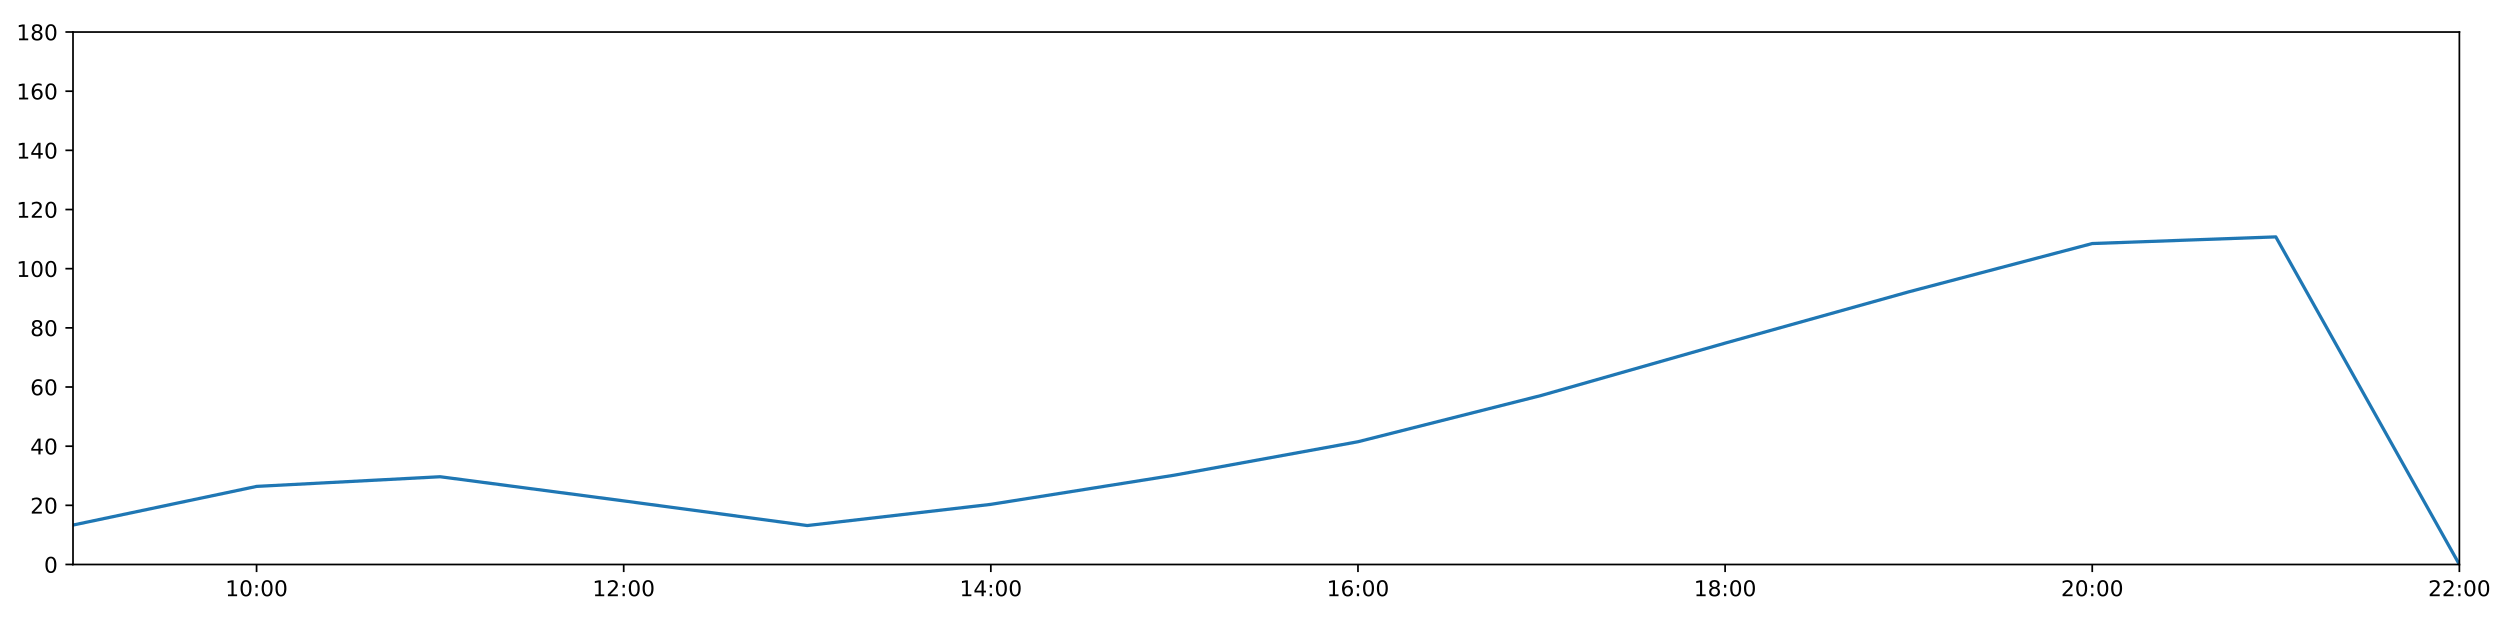
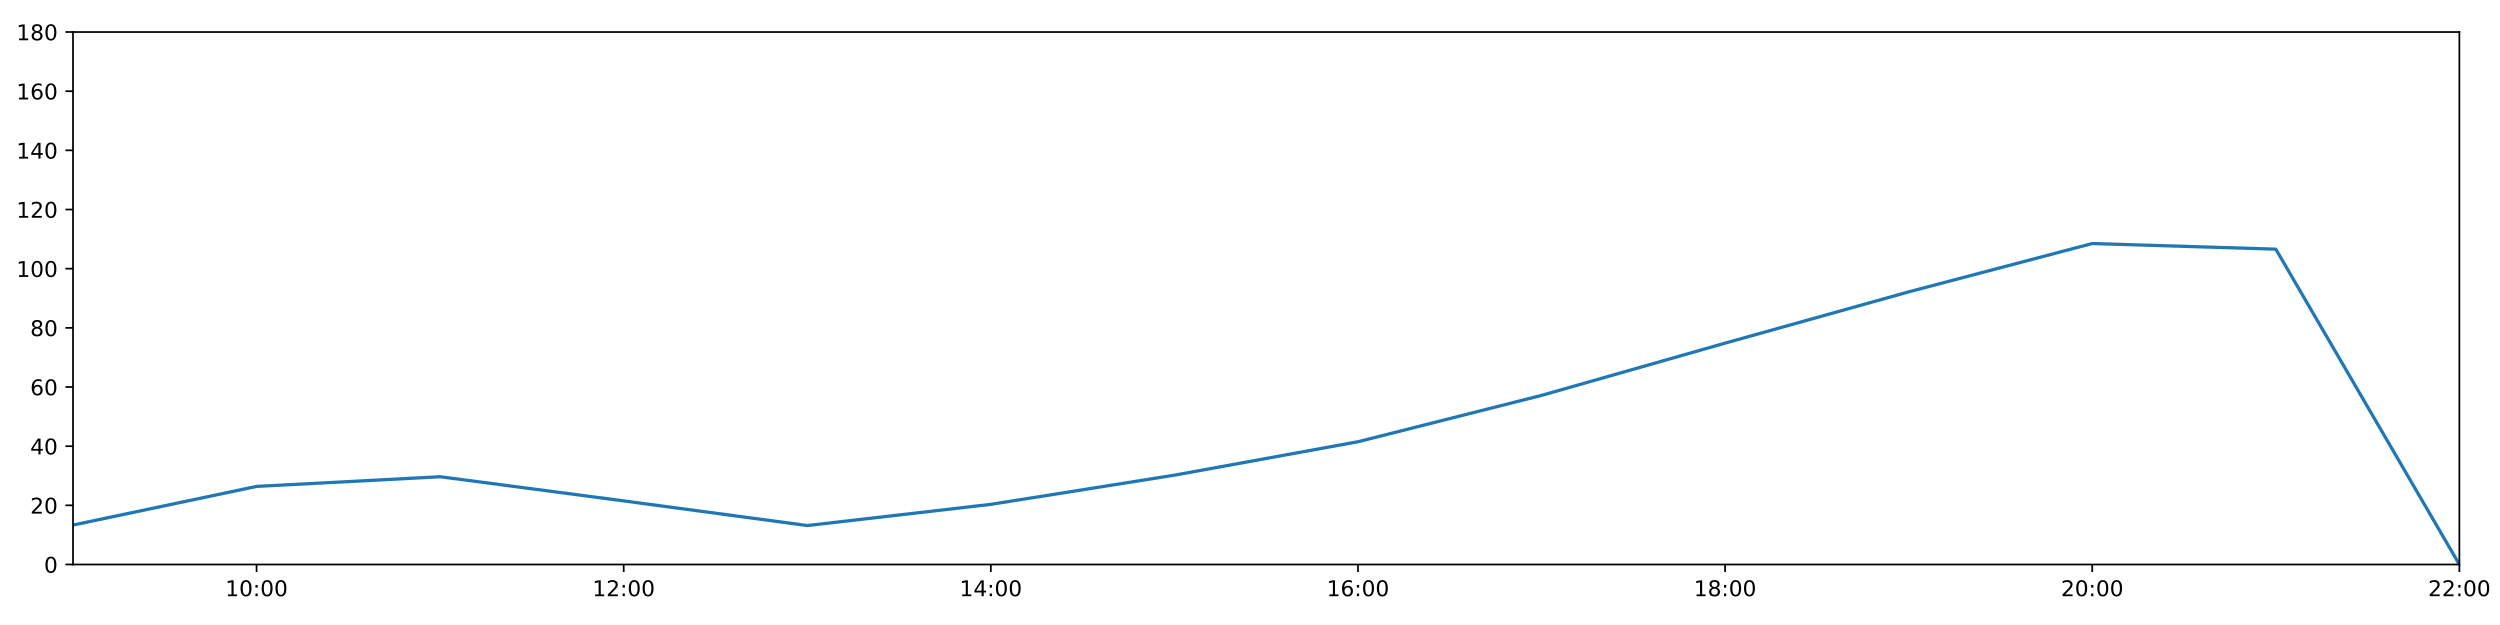
<svg xmlns="http://www.w3.org/2000/svg" xmlns:xlink="http://www.w3.org/1999/xlink" height="288pt" version="1.1" viewBox="0 0 1152 288" width="1152pt">
  <defs>
    <style type="text/css">
*{stroke-linecap:butt;stroke-linejoin:round;}
  </style>
  </defs>
  <g id="figure_1">
    <g id="patch_1">
      <path d="M 0 288  L 1152 288  L 1152 0  L 0 0  z " style="fill:#ffffff;" />
    </g>
    <g id="axes_1">
      <g id="patch_2">
        <path d="M 33.64 260.12  L 1133.28 260.12  L 1133.28 14.76  L 33.64 14.76  z " style="fill:#ffffff;" />
      </g>
      <g id="matplotlib.axis_1">
        <g id="xtick_1">
          <g id="line2d_1">
            <defs>
-               <path d="M 0 0  L 0 3.5  " id="m9affe1e008" style="stroke:#000000;stroke-width:0.8;" />
-             </defs>
-             <g>
-               <use style="stroke:#000000;stroke-width:0.8;" x="118.228" xlink:href="#m9affe1e008" y="260.12" />
+               <path d="M 0 0  L 0 3.5  " id="m9ecd433cf4" style="stroke:#000000;stroke-width:0.8;" />
+             </defs>
+             <g>
+               <use style="stroke:#000000;stroke-width:0.8;" x="118.228" xlink:href="#m9ecd433cf4" y="260.12" />
            </g>
          </g>
          <g id="text_1">
            <defs>
              <path d="M 12.406 8.297  L 28.516 8.297  L 28.516 63.922  L 10.984 60.406  L 10.984 69.391  L 28.422 72.906  L 38.281 72.906  L 38.281 8.297  L 54.391 8.297  L 54.391 0  L 12.406 0  z " id="DejaVuSans-49" />
              <path d="M 31.781 66.406  Q 24.172 66.406 20.328 58.906  Q 16.5 51.422 16.5 36.375  Q 16.5 21.391 20.328 13.891  Q 24.172 6.391 31.781 6.391  Q 39.453 6.391 43.281 13.891  Q 47.125 21.391 47.125 36.375  Q 47.125 51.422 43.281 58.906  Q 39.453 66.406 31.781 66.406  z M 31.781 74.219  Q 44.047 74.219 50.516 64.516  Q 56.984 54.828 56.984 36.375  Q 56.984 17.969 50.516 8.266  Q 44.047 -1.422 31.781 -1.422  Q 19.531 -1.422 13.062 8.266  Q 6.594 17.969 6.594 36.375  Q 6.594 54.828 13.062 64.516  Q 19.531 74.219 31.781 74.219  z " id="DejaVuSans-48" />
              <path d="M 11.719 12.406  L 22.016 12.406  L 22.016 0  L 11.719 0  z M 11.719 51.703  L 22.016 51.703  L 22.016 39.312  L 11.719 39.312  z " id="DejaVuSans-58" />
            </defs>
            <g transform="translate(103.8183 274.7184)scale(0.1 -0.1)">
              <use xlink:href="#DejaVuSans-49" />
              <use x="63.623" xlink:href="#DejaVuSans-48" />
              <use x="127.246" xlink:href="#DejaVuSans-58" />
              <use x="160.938" xlink:href="#DejaVuSans-48" />
              <use x="224.561" xlink:href="#DejaVuSans-48" />
            </g>
          </g>
        </g>
        <g id="xtick_2">
          <g id="line2d_2">
            <g>
-               <use style="stroke:#000000;stroke-width:0.8;" x="287.403" xlink:href="#m9affe1e008" y="260.12" />
+               <use style="stroke:#000000;stroke-width:0.8;" x="287.403" xlink:href="#m9ecd433cf4" y="260.12" />
            </g>
          </g>
          <g id="text_2">
            <defs>
              <path d="M 19.188 8.297  L 53.609 8.297  L 53.609 0  L 7.328 0  L 7.328 8.297  Q 12.938 14.109 22.625 23.891  Q 32.328 33.688 34.812 36.531  Q 39.547 41.844 41.422 45.531  Q 43.312 49.219 43.312 52.781  Q 43.312 58.594 39.234 62.25  Q 35.156 65.922 28.609 65.922  Q 23.969 65.922 18.812 64.312  Q 13.672 62.703 7.812 59.422  L 7.812 69.391  Q 13.766 71.781 18.938 73  Q 24.125 74.219 28.422 74.219  Q 39.75 74.219 46.484 68.547  Q 53.219 62.891 53.219 53.422  Q 53.219 48.922 51.531 44.891  Q 49.859 40.875 45.406 35.406  Q 44.188 33.984 37.641 27.219  Q 31.109 20.453 19.188 8.297  z " id="DejaVuSans-50" />
            </defs>
            <g transform="translate(272.9937 274.7184)scale(0.1 -0.1)">
              <use xlink:href="#DejaVuSans-49" />
              <use x="63.623" xlink:href="#DejaVuSans-50" />
              <use x="127.246" xlink:href="#DejaVuSans-58" />
              <use x="160.938" xlink:href="#DejaVuSans-48" />
              <use x="224.561" xlink:href="#DejaVuSans-48" />
            </g>
          </g>
        </g>
        <g id="xtick_3">
          <g id="line2d_3">
            <g>
-               <use style="stroke:#000000;stroke-width:0.8;" x="456.578" xlink:href="#m9affe1e008" y="260.12" />
+               <use style="stroke:#000000;stroke-width:0.8;" x="456.578" xlink:href="#m9ecd433cf4" y="260.12" />
            </g>
          </g>
          <g id="text_3">
            <defs>
              <path d="M 37.797 64.312  L 12.891 25.391  L 37.797 25.391  z M 35.203 72.906  L 47.609 72.906  L 47.609 25.391  L 58.016 25.391  L 58.016 17.188  L 47.609 17.188  L 47.609 0  L 37.797 0  L 37.797 17.188  L 4.891 17.188  L 4.891 26.703  z " id="DejaVuSans-52" />
            </defs>
            <g transform="translate(442.1691 274.7184)scale(0.1 -0.1)">
              <use xlink:href="#DejaVuSans-49" />
              <use x="63.623" xlink:href="#DejaVuSans-52" />
              <use x="127.246" xlink:href="#DejaVuSans-58" />
              <use x="160.938" xlink:href="#DejaVuSans-48" />
              <use x="224.561" xlink:href="#DejaVuSans-48" />
            </g>
          </g>
        </g>
        <g id="xtick_4">
          <g id="line2d_4">
            <g>
-               <use style="stroke:#000000;stroke-width:0.8;" x="625.754" xlink:href="#m9affe1e008" y="260.12" />
+               <use style="stroke:#000000;stroke-width:0.8;" x="625.754" xlink:href="#m9ecd433cf4" y="260.12" />
            </g>
          </g>
          <g id="text_4">
            <defs>
              <path d="M 33.016 40.375  Q 26.375 40.375 22.484 35.828  Q 18.609 31.297 18.609 23.391  Q 18.609 15.531 22.484 10.953  Q 26.375 6.391 33.016 6.391  Q 39.656 6.391 43.531 10.953  Q 47.406 15.531 47.406 23.391  Q 47.406 31.297 43.531 35.828  Q 39.656 40.375 33.016 40.375  z M 52.594 71.297  L 52.594 62.312  Q 48.875 64.062 45.094 64.984  Q 41.312 65.922 37.594 65.922  Q 27.828 65.922 22.672 59.328  Q 17.531 52.734 16.797 39.406  Q 19.672 43.656 24.016 45.922  Q 28.375 48.188 33.594 48.188  Q 44.578 48.188 50.953 41.516  Q 57.328 34.859 57.328 23.391  Q 57.328 12.156 50.688 5.359  Q 44.047 -1.422 33.016 -1.422  Q 20.359 -1.422 13.672 8.266  Q 6.984 17.969 6.984 36.375  Q 6.984 53.656 15.188 63.938  Q 23.391 74.219 37.203 74.219  Q 40.922 74.219 44.703 73.484  Q 48.484 72.75 52.594 71.297  z " id="DejaVuSans-54" />
            </defs>
            <g transform="translate(611.3445 274.7184)scale(0.1 -0.1)">
              <use xlink:href="#DejaVuSans-49" />
              <use x="63.623" xlink:href="#DejaVuSans-54" />
              <use x="127.246" xlink:href="#DejaVuSans-58" />
              <use x="160.938" xlink:href="#DejaVuSans-48" />
              <use x="224.561" xlink:href="#DejaVuSans-48" />
            </g>
          </g>
        </g>
        <g id="xtick_5">
          <g id="line2d_5">
            <g>
-               <use style="stroke:#000000;stroke-width:0.8;" x="794.929" xlink:href="#m9affe1e008" y="260.12" />
+               <use style="stroke:#000000;stroke-width:0.8;" x="794.929" xlink:href="#m9ecd433cf4" y="260.12" />
            </g>
          </g>
          <g id="text_5">
            <defs>
              <path d="M 31.781 34.625  Q 24.75 34.625 20.719 30.859  Q 16.703 27.094 16.703 20.516  Q 16.703 13.922 20.719 10.156  Q 24.75 6.391 31.781 6.391  Q 38.812 6.391 42.859 10.172  Q 46.922 13.969 46.922 20.516  Q 46.922 27.094 42.891 30.859  Q 38.875 34.625 31.781 34.625  z M 21.922 38.812  Q 15.578 40.375 12.031 44.719  Q 8.5 49.078 8.5 55.328  Q 8.5 64.062 14.719 69.141  Q 20.953 74.219 31.781 74.219  Q 42.672 74.219 48.875 69.141  Q 55.078 64.062 55.078 55.328  Q 55.078 49.078 51.531 44.719  Q 48 40.375 41.703 38.812  Q 48.828 37.156 52.797 32.312  Q 56.781 27.484 56.781 20.516  Q 56.781 9.906 50.312 4.234  Q 43.844 -1.422 31.781 -1.422  Q 19.734 -1.422 13.25 4.234  Q 6.781 9.906 6.781 20.516  Q 6.781 27.484 10.781 32.312  Q 14.797 37.156 21.922 38.812  z M 18.312 54.391  Q 18.312 48.734 21.844 45.562  Q 25.391 42.391 31.781 42.391  Q 38.141 42.391 41.719 45.562  Q 45.312 48.734 45.312 54.391  Q 45.312 60.062 41.719 63.234  Q 38.141 66.406 31.781 66.406  Q 25.391 66.406 21.844 63.234  Q 18.312 60.062 18.312 54.391  z " id="DejaVuSans-56" />
            </defs>
            <g transform="translate(780.5199 274.7184)scale(0.1 -0.1)">
              <use xlink:href="#DejaVuSans-49" />
              <use x="63.623" xlink:href="#DejaVuSans-56" />
              <use x="127.246" xlink:href="#DejaVuSans-58" />
              <use x="160.938" xlink:href="#DejaVuSans-48" />
              <use x="224.561" xlink:href="#DejaVuSans-48" />
            </g>
          </g>
        </g>
        <g id="xtick_6">
          <g id="line2d_6">
            <g>
-               <use style="stroke:#000000;stroke-width:0.8;" x="964.105" xlink:href="#m9affe1e008" y="260.12" />
+               <use style="stroke:#000000;stroke-width:0.8;" x="964.105" xlink:href="#m9ecd433cf4" y="260.12" />
            </g>
          </g>
          <g id="text_6">
            <g transform="translate(949.6952 274.7184)scale(0.1 -0.1)">
              <use xlink:href="#DejaVuSans-50" />
              <use x="63.623" xlink:href="#DejaVuSans-48" />
              <use x="127.246" xlink:href="#DejaVuSans-58" />
              <use x="160.938" xlink:href="#DejaVuSans-48" />
              <use x="224.561" xlink:href="#DejaVuSans-48" />
            </g>
          </g>
        </g>
        <g id="xtick_7">
          <g id="line2d_7">
            <g>
-               <use style="stroke:#000000;stroke-width:0.8;" x="1133.28" xlink:href="#m9affe1e008" y="260.12" />
+               <use style="stroke:#000000;stroke-width:0.8;" x="1133.28" xlink:href="#m9ecd433cf4" y="260.12" />
            </g>
          </g>
          <g id="text_7">
            <g transform="translate(1118.871 274.7184)scale(0.1 -0.1)">
              <use xlink:href="#DejaVuSans-50" />
              <use x="63.623" xlink:href="#DejaVuSans-50" />
              <use x="127.246" xlink:href="#DejaVuSans-58" />
              <use x="160.938" xlink:href="#DejaVuSans-48" />
              <use x="224.561" xlink:href="#DejaVuSans-48" />
            </g>
          </g>
        </g>
      </g>
      <g id="matplotlib.axis_2">
        <g id="ytick_1">
          <g id="line2d_8">
            <defs>
-               <path d="M 0 0  L -3.5 0  " id="mf24a8b888d" style="stroke:#000000;stroke-width:0.8;" />
-             </defs>
-             <g>
-               <use style="stroke:#000000;stroke-width:0.8;" x="33.64" xlink:href="#mf24a8b888d" y="260.12" />
+               <path d="M 0 0  L -3.5 0  " id="m0b37e28ac7" style="stroke:#000000;stroke-width:0.8;" />
+             </defs>
+             <g>
+               <use style="stroke:#000000;stroke-width:0.8;" x="33.64" xlink:href="#m0b37e28ac7" y="260.12" />
            </g>
          </g>
          <g id="text_8">
            <g transform="translate(20.2775 263.9192)scale(0.1 -0.1)">
              <use xlink:href="#DejaVuSans-48" />
            </g>
          </g>
        </g>
        <g id="ytick_2">
          <g id="line2d_9">
            <g>
-               <use style="stroke:#000000;stroke-width:0.8;" x="33.64" xlink:href="#mf24a8b888d" y="232.858" />
+               <use style="stroke:#000000;stroke-width:0.8;" x="33.64" xlink:href="#m0b37e28ac7" y="232.858" />
            </g>
          </g>
          <g id="text_9">
            <g transform="translate(13.915 236.657)scale(0.1 -0.1)">
              <use xlink:href="#DejaVuSans-50" />
              <use x="63.623" xlink:href="#DejaVuSans-48" />
            </g>
          </g>
        </g>
        <g id="ytick_3">
          <g id="line2d_10">
            <g>
-               <use style="stroke:#000000;stroke-width:0.8;" x="33.64" xlink:href="#mf24a8b888d" y="205.596" />
+               <use style="stroke:#000000;stroke-width:0.8;" x="33.64" xlink:href="#m0b37e28ac7" y="205.596" />
            </g>
          </g>
          <g id="text_10">
            <g transform="translate(13.915 209.3948)scale(0.1 -0.1)">
              <use xlink:href="#DejaVuSans-52" />
              <use x="63.623" xlink:href="#DejaVuSans-48" />
            </g>
          </g>
        </g>
        <g id="ytick_4">
          <g id="line2d_11">
            <g>
-               <use style="stroke:#000000;stroke-width:0.8;" x="33.64" xlink:href="#mf24a8b888d" y="178.333" />
+               <use style="stroke:#000000;stroke-width:0.8;" x="33.64" xlink:href="#m0b37e28ac7" y="178.333" />
            </g>
          </g>
          <g id="text_11">
            <g transform="translate(13.915 182.1326)scale(0.1 -0.1)">
              <use xlink:href="#DejaVuSans-54" />
              <use x="63.623" xlink:href="#DejaVuSans-48" />
            </g>
          </g>
        </g>
        <g id="ytick_5">
          <g id="line2d_12">
            <g>
-               <use style="stroke:#000000;stroke-width:0.8;" x="33.64" xlink:href="#mf24a8b888d" y="151.071" />
+               <use style="stroke:#000000;stroke-width:0.8;" x="33.64" xlink:href="#m0b37e28ac7" y="151.071" />
            </g>
          </g>
          <g id="text_12">
            <g transform="translate(13.915 154.8703)scale(0.1 -0.1)">
              <use xlink:href="#DejaVuSans-56" />
              <use x="63.623" xlink:href="#DejaVuSans-48" />
            </g>
          </g>
        </g>
        <g id="ytick_6">
          <g id="line2d_13">
            <g>
-               <use style="stroke:#000000;stroke-width:0.8;" x="33.64" xlink:href="#mf24a8b888d" y="123.809" />
+               <use style="stroke:#000000;stroke-width:0.8;" x="33.64" xlink:href="#m0b37e28ac7" y="123.809" />
            </g>
          </g>
          <g id="text_13">
            <g transform="translate(7.5525 127.6081)scale(0.1 -0.1)">
              <use xlink:href="#DejaVuSans-49" />
              <use x="63.623" xlink:href="#DejaVuSans-48" />
              <use x="127.246" xlink:href="#DejaVuSans-48" />
            </g>
          </g>
        </g>
        <g id="ytick_7">
          <g id="line2d_14">
            <g>
-               <use style="stroke:#000000;stroke-width:0.8;" x="33.64" xlink:href="#mf24a8b888d" y="96.547" />
+               <use style="stroke:#000000;stroke-width:0.8;" x="33.64" xlink:href="#m0b37e28ac7" y="96.547" />
            </g>
          </g>
          <g id="text_14">
            <g transform="translate(7.5525 100.3459)scale(0.1 -0.1)">
              <use xlink:href="#DejaVuSans-49" />
              <use x="63.623" xlink:href="#DejaVuSans-50" />
              <use x="127.246" xlink:href="#DejaVuSans-48" />
            </g>
          </g>
        </g>
        <g id="ytick_8">
          <g id="line2d_15">
            <g>
-               <use style="stroke:#000000;stroke-width:0.8;" x="33.64" xlink:href="#mf24a8b888d" y="69.284" />
+               <use style="stroke:#000000;stroke-width:0.8;" x="33.64" xlink:href="#m0b37e28ac7" y="69.284" />
            </g>
          </g>
          <g id="text_15">
            <g transform="translate(7.5525 73.08366)scale(0.1 -0.1)">
              <use xlink:href="#DejaVuSans-49" />
              <use x="63.623" xlink:href="#DejaVuSans-52" />
              <use x="127.246" xlink:href="#DejaVuSans-48" />
            </g>
          </g>
        </g>
        <g id="ytick_9">
          <g id="line2d_16">
            <g>
-               <use style="stroke:#000000;stroke-width:0.8;" x="33.64" xlink:href="#mf24a8b888d" y="42.022" />
+               <use style="stroke:#000000;stroke-width:0.8;" x="33.64" xlink:href="#m0b37e28ac7" y="42.022" />
            </g>
          </g>
          <g id="text_16">
            <g transform="translate(7.5525 45.82144)scale(0.1 -0.1)">
              <use xlink:href="#DejaVuSans-49" />
              <use x="63.623" xlink:href="#DejaVuSans-54" />
              <use x="127.246" xlink:href="#DejaVuSans-48" />
            </g>
          </g>
        </g>
        <g id="ytick_10">
          <g id="line2d_17">
            <g>
-               <use style="stroke:#000000;stroke-width:0.8;" x="33.64" xlink:href="#mf24a8b888d" y="14.76" />
+               <use style="stroke:#000000;stroke-width:0.8;" x="33.64" xlink:href="#m0b37e28ac7" y="14.76" />
            </g>
          </g>
          <g id="text_17">
            <g transform="translate(7.5525 18.55922)scale(0.1 -0.1)">
              <use xlink:href="#DejaVuSans-49" />
              <use x="63.623" xlink:href="#DejaVuSans-56" />
              <use x="127.246" xlink:href="#DejaVuSans-48" />
            </g>
          </g>
        </g>
      </g>
      <g id="line2d_18">
-         <path clip-path="url(#pe74165d4f4)" d="M 33.64 241.945  L 118.228 224.134  L 202.815 219.681  L 287.403 230.813  L 371.991 242.172  L 456.578 232.403  L 541.166 218.954  L 625.754 203.551  L 710.342 182.195  L 794.929 158.114  L 879.517 134.487  L 964.105 112.222  L 1048.692 109.155  L 1133.28 260.12  " style="fill:none;stroke:#1f77b4;stroke-linecap:square;stroke-width:1.5;" />
+         <path clip-path="url(#p9c5dc8b9b4)" d="M 33.64 241.945  L 118.228 224.134  L 202.815 219.681  L 287.403 230.813  L 371.991 242.172  L 456.578 232.403  L 541.166 218.954  L 625.754 203.551  L 710.342 182.195  L 794.929 158.114  L 879.517 134.487  L 964.105 112.222  L 1048.692 114.812  L 1133.28 260.12  " style="fill:none;stroke:#1f77b4;stroke-linecap:square;stroke-width:1.5;" />
      </g>
      <g id="patch_3">
        <path d="M 33.64 260.12  L 33.64 14.76  " style="fill:none;stroke:#000000;stroke-linecap:square;stroke-linejoin:miter;stroke-width:0.8;" />
      </g>
      <g id="patch_4">
        <path d="M 1133.28 260.12  L 1133.28 14.76  " style="fill:none;stroke:#000000;stroke-linecap:square;stroke-linejoin:miter;stroke-width:0.8;" />
      </g>
      <g id="patch_5">
        <path d="M 33.64 260.12  L 1133.28 260.12  " style="fill:none;stroke:#000000;stroke-linecap:square;stroke-linejoin:miter;stroke-width:0.8;" />
      </g>
      <g id="patch_6">
        <path d="M 33.64 14.76  L 1133.28 14.76  " style="fill:none;stroke:#000000;stroke-linecap:square;stroke-linejoin:miter;stroke-width:0.8;" />
      </g>
    </g>
  </g>
  <defs>
-     <clipPath id="pe74165d4f4">
+     <clipPath id="p9c5dc8b9b4">
      <rect height="245.36" width="1099.64" x="33.64" y="14.76" />
    </clipPath>
  </defs>
</svg>
